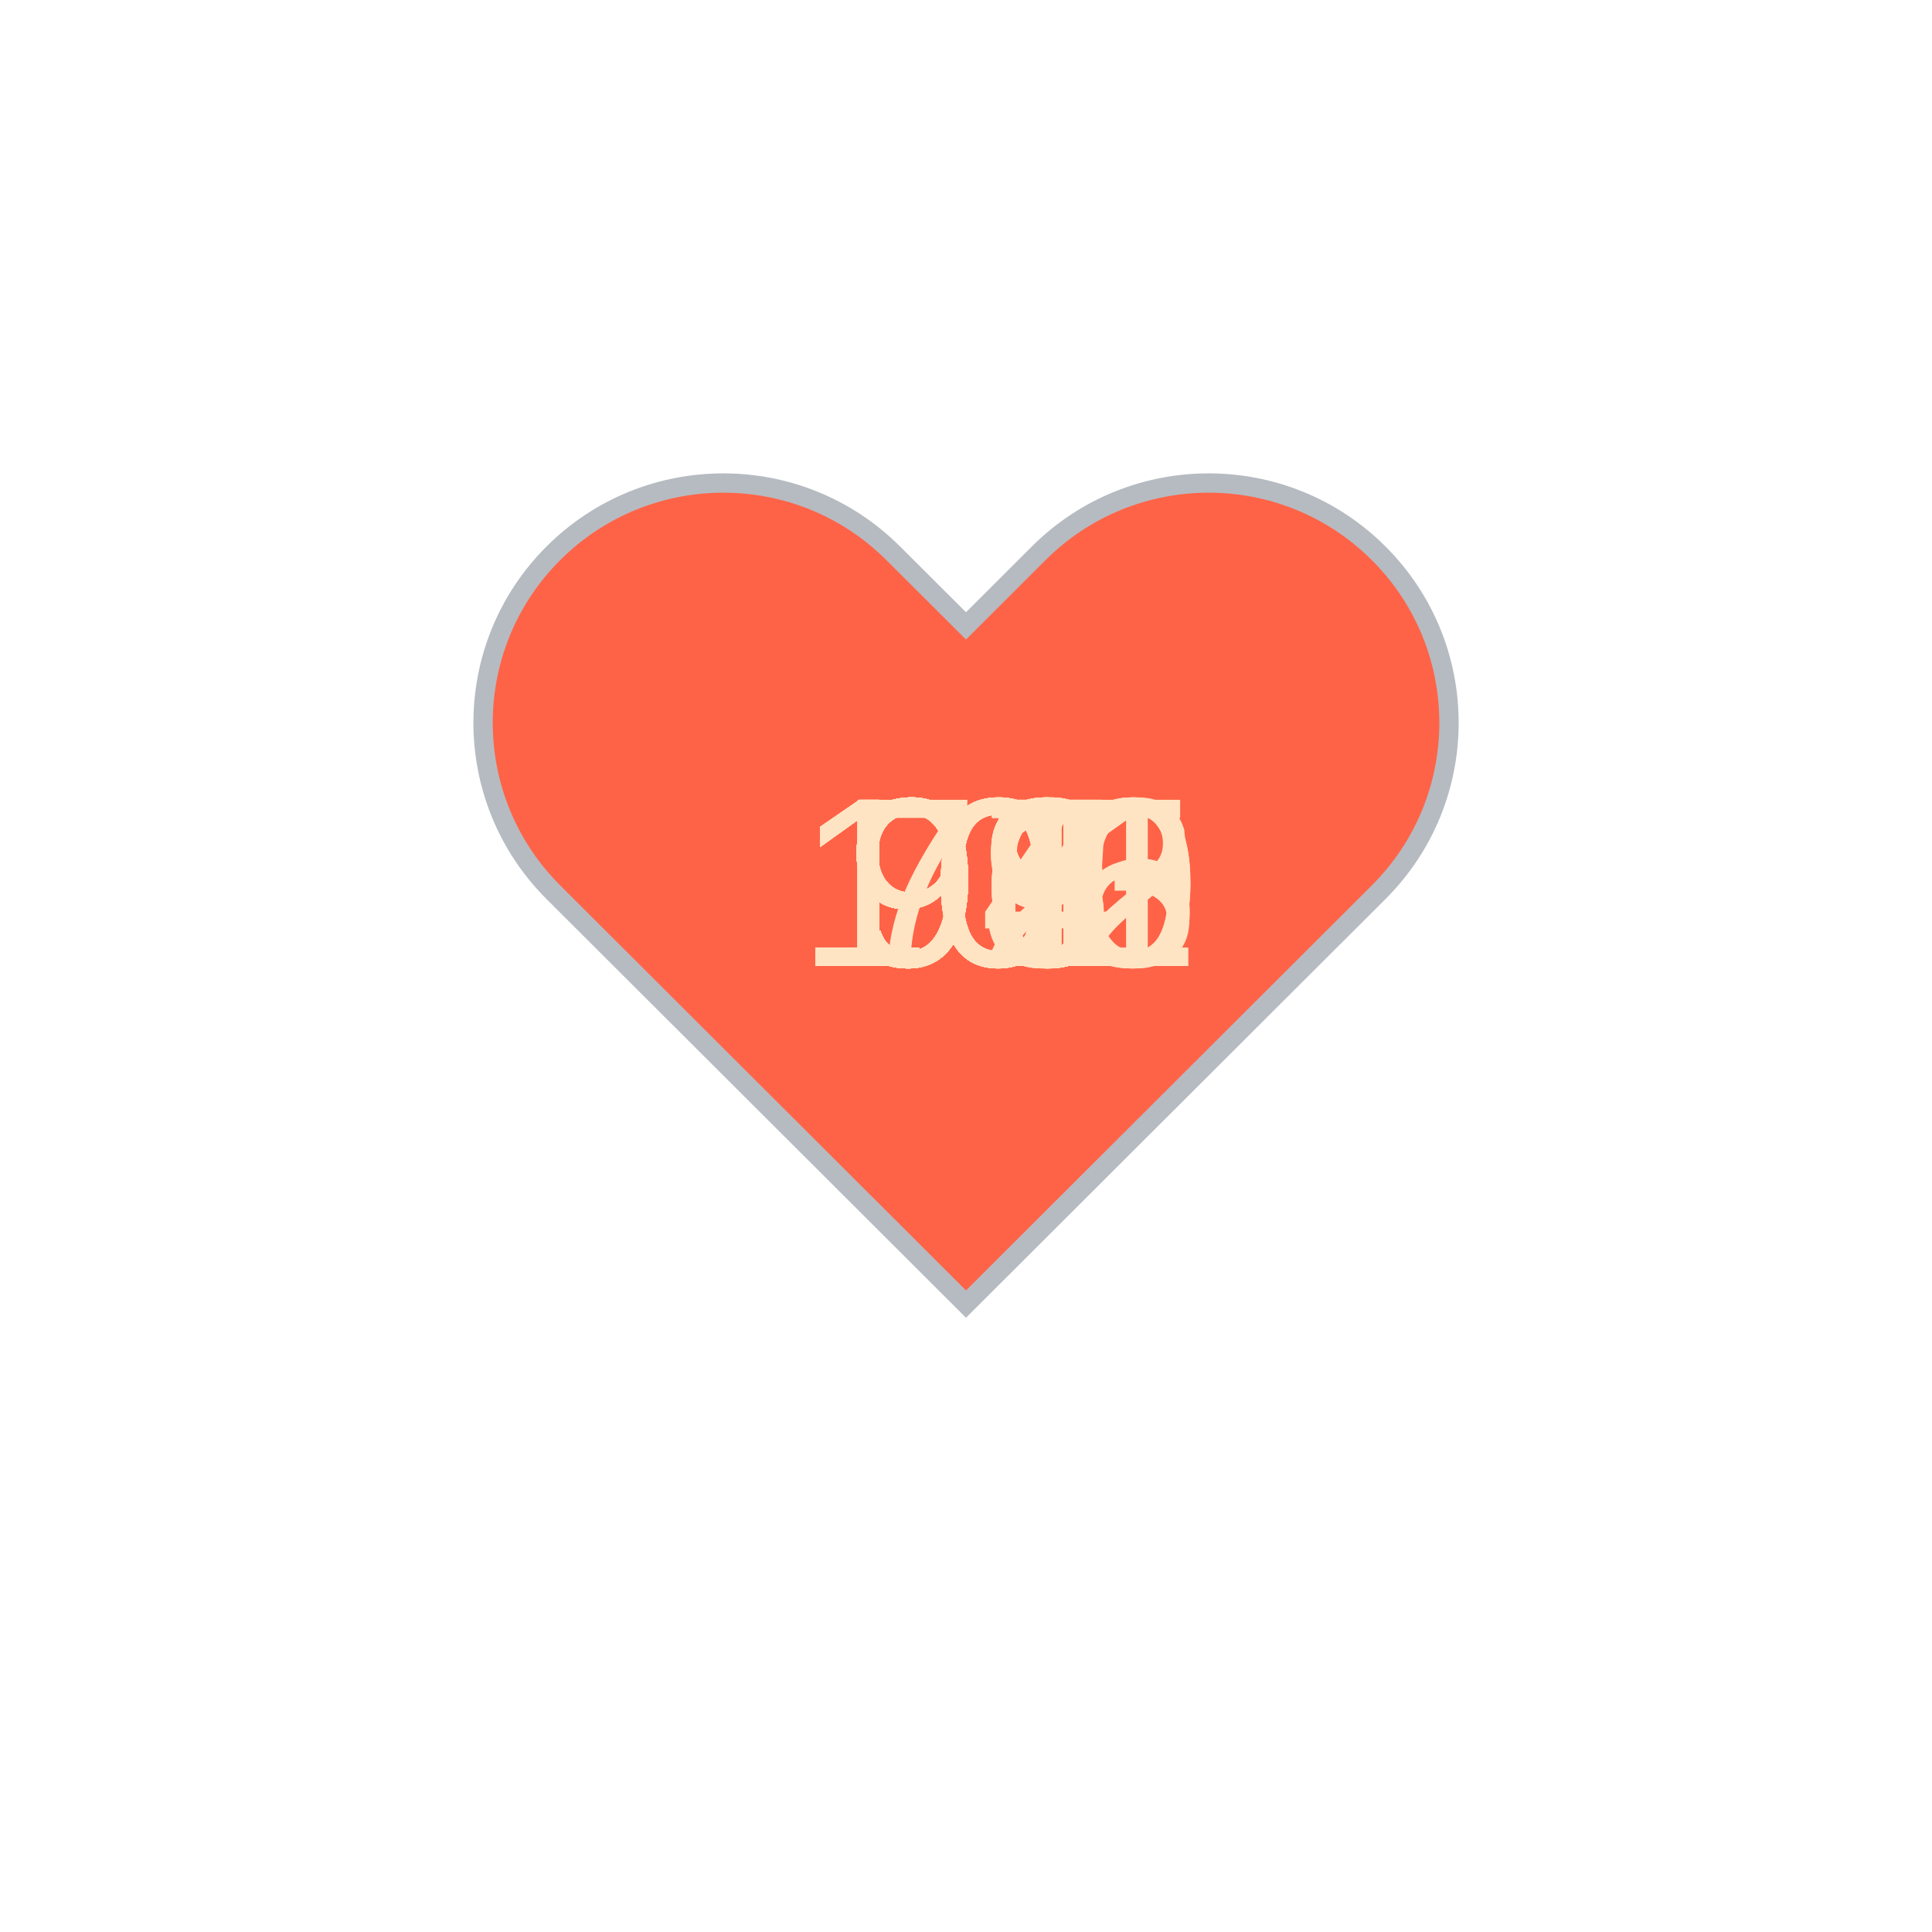
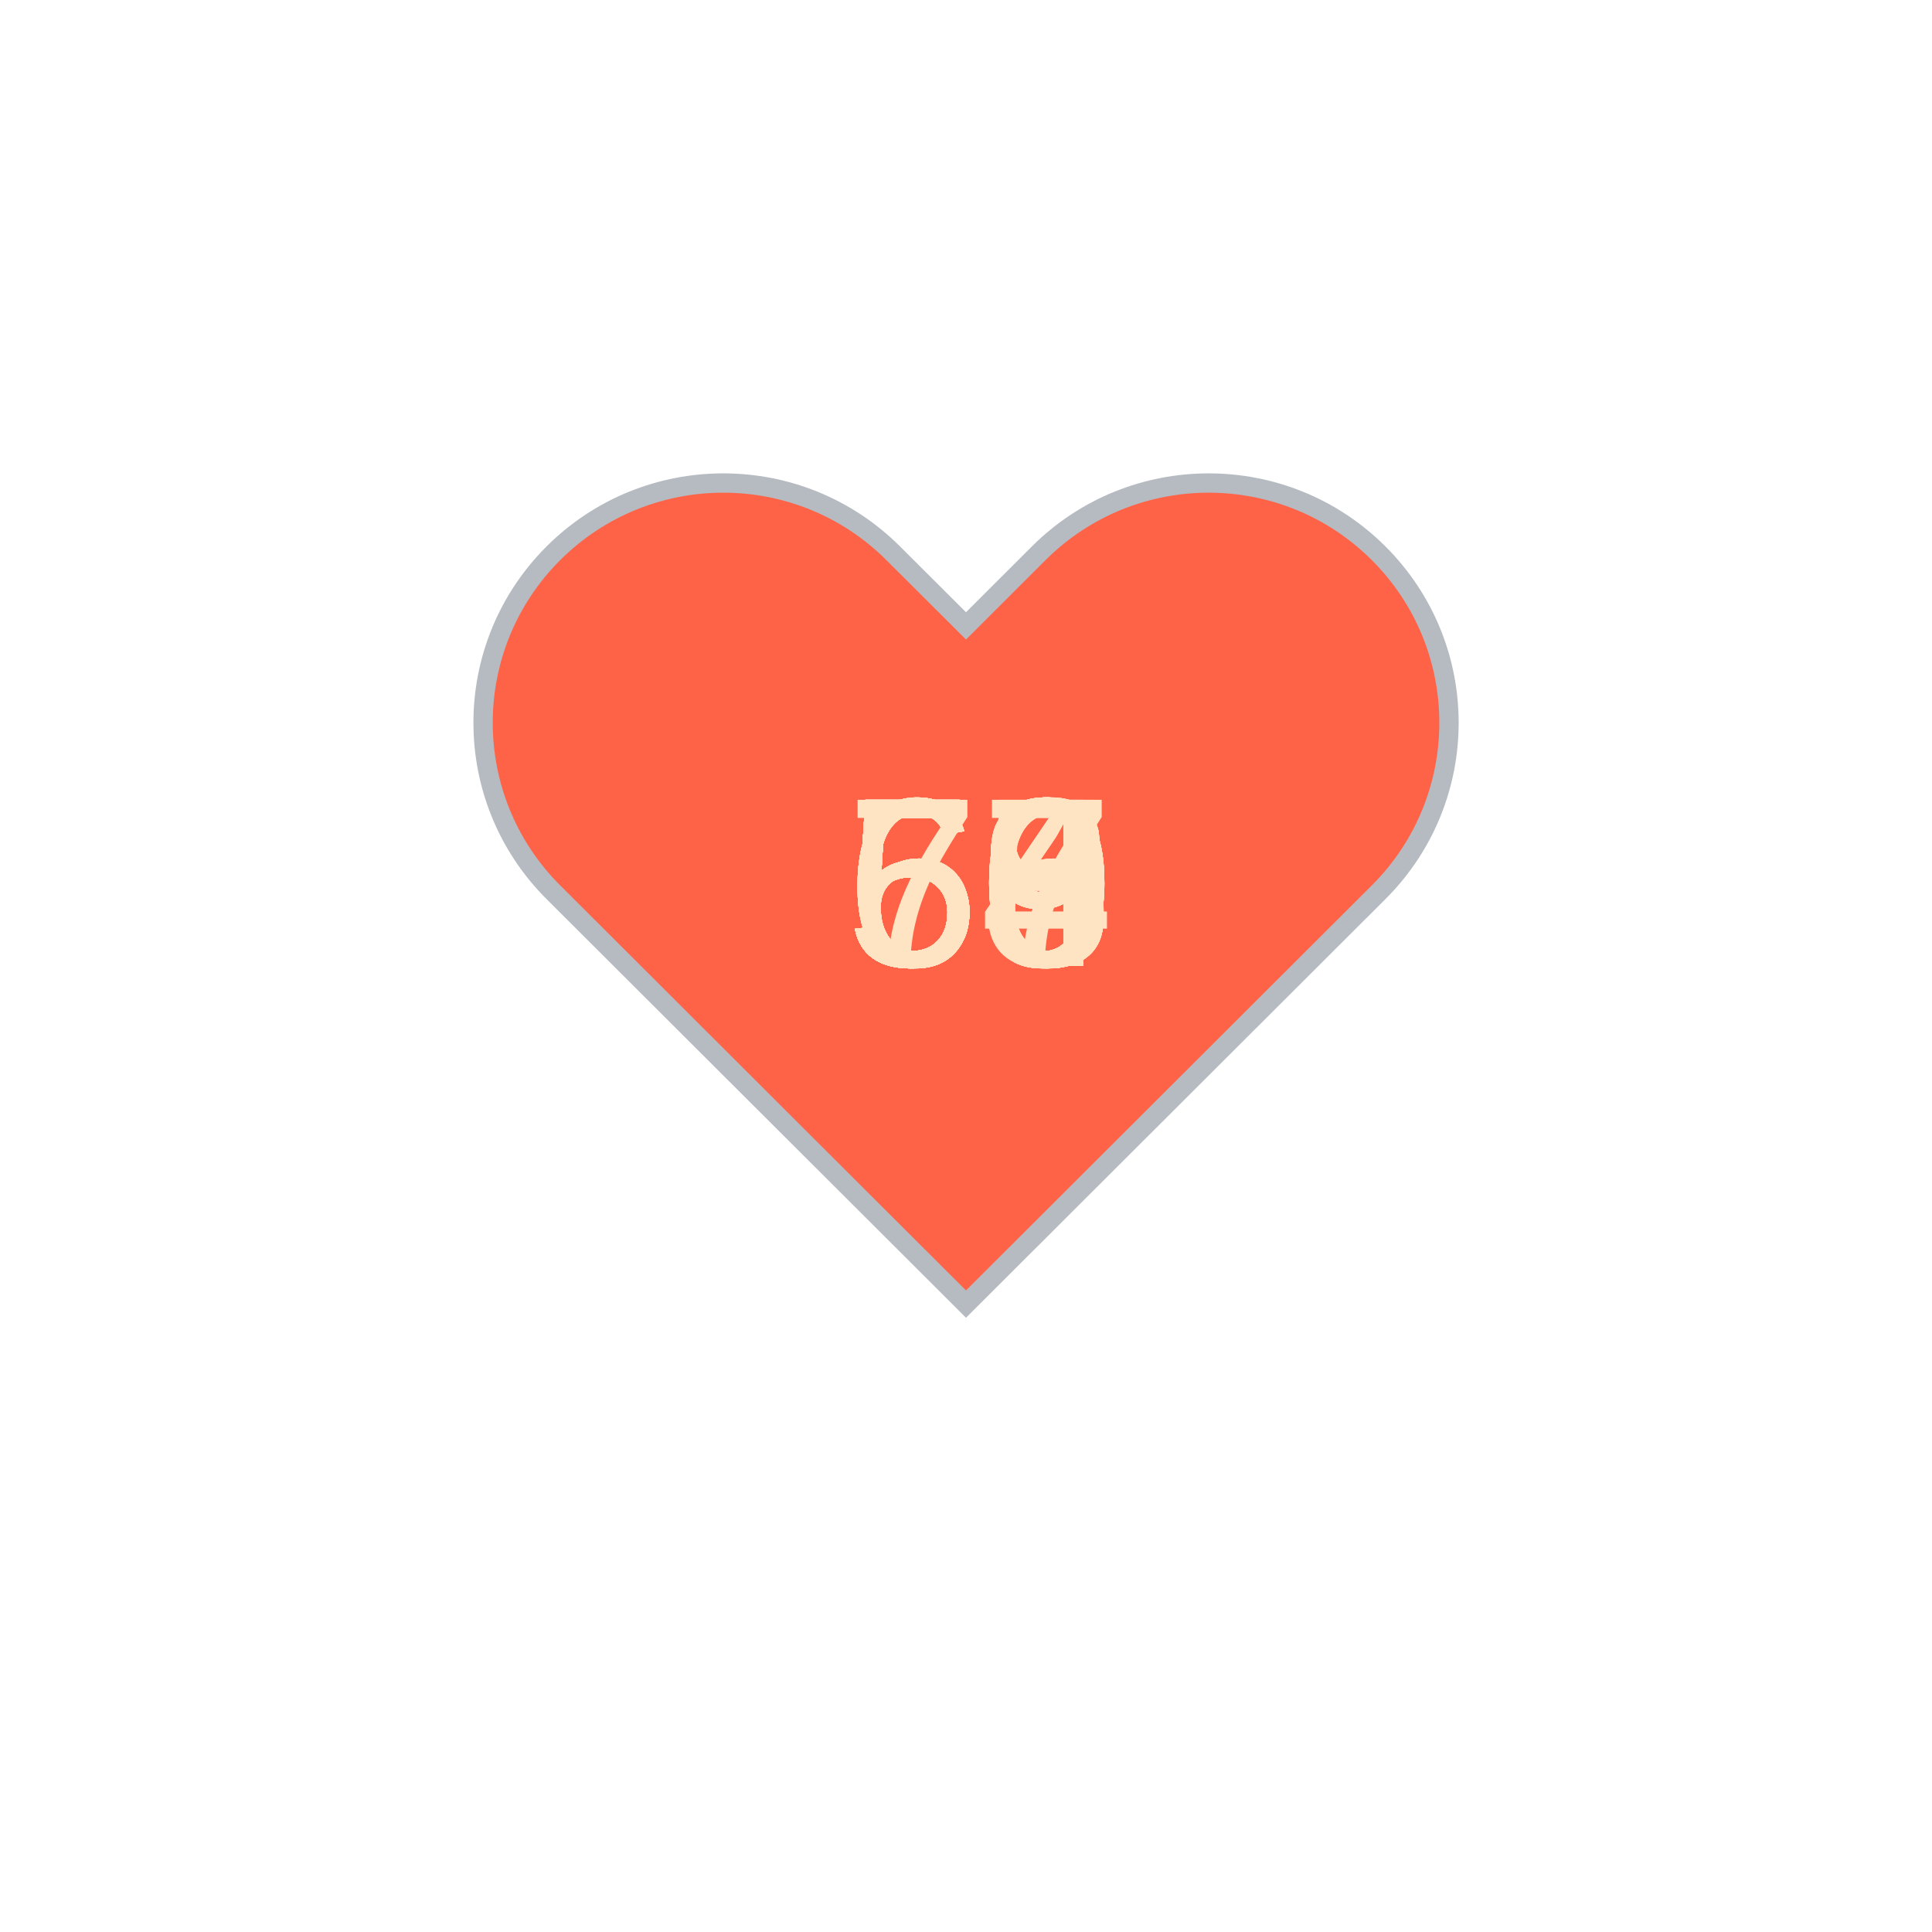
<svg xmlns="http://www.w3.org/2000/svg" baseProfile="full" height="150" version="1.1" viewBox="0,0,200,200" width="150">
  <defs />
  <g transform="translate(100 100)">
    <path d="M92.71,7.27L92.71,7.27c-9.71-9.69-25.46-9.69-35.18,0L50,14.79l-7.54-7.52C32.75-2.42,17-2.42,7.29,7.27v0 c-9.71,9.69-9.71,25.41,0,35.1L50,85l42.71-42.63C102.43,32.68,102.43,16.96,92.71,7.27z" fill="tomato" stroke="#B6BBC1" stroke-width="2" transform="translate(-50 -50)" />
    <animateTransform additive="sum" attributeName="transform" dur="1.2s" repeatCount="indefinite" type="scale" values="1; 1.5; 1.25; 1.5; 1.5; 1;" />
-     <text fill="bisque" style="font-size:25px; font-family:Arial" transform="translate(-17.5 0)">101<animate attributeName="visibility" dur="36.0s" keyTimes="0;0.03;0.07;0.1;0.13;0.17;0.2;0.23;0.27;0.3;0.33;0.37;0.4;0.43;0.47;0.5;0.53;0.57;0.6;0.63;0.67;0.7;0.73;0.77;0.8;0.83;0.87;0.9;0.93;0.97;1.0" repeatCount="indefinite" values="visible;hidden;hidden;hidden;hidden;hidden;hidden;hidden;hidden;hidden;hidden;hidden;hidden;hidden;hidden;hidden;hidden;hidden;hidden;hidden;hidden;hidden;hidden;hidden;hidden;hidden;hidden;hidden;hidden;hidden;hidden" />
+     <text fill="bisque" style="font-size:25px; font-family:Arial" transform="translate(-12.5 0)">58<animate attributeName="visibility" dur="36.0s" keyTimes="0;0.03;0.07;0.1;0.13;0.17;0.2;0.23;0.27;0.3;0.33;0.37;0.4;0.43;0.47;0.5;0.53;0.57;0.6;0.63;0.67;0.7;0.73;0.77;0.8;0.83;0.87;0.9;0.93;0.97;1.0" repeatCount="indefinite" values="visible;hidden;hidden;hidden;hidden;hidden;hidden;hidden;hidden;hidden;hidden;hidden;hidden;hidden;hidden;hidden;hidden;hidden;hidden;hidden;hidden;hidden;hidden;hidden;hidden;hidden;hidden;hidden;hidden;hidden;hidden" />
    </text>
-     <text fill="bisque" style="font-size:25px; font-family:Arial" transform="translate(-12.5 0)">98<animate attributeName="visibility" dur="36.0s" keyTimes="0;0.03;0.07;0.1;0.13;0.17;0.2;0.23;0.27;0.3;0.33;0.37;0.4;0.43;0.47;0.5;0.53;0.57;0.6;0.63;0.67;0.7;0.73;0.77;0.8;0.83;0.87;0.9;0.93;0.97;1.0" repeatCount="indefinite" values="hidden;visible;hidden;hidden;hidden;hidden;hidden;hidden;hidden;hidden;hidden;hidden;hidden;hidden;hidden;hidden;hidden;hidden;hidden;hidden;hidden;hidden;hidden;hidden;hidden;hidden;hidden;hidden;hidden;hidden;hidden" />
+     <text fill="bisque" style="font-size:25px; font-family:Arial" transform="translate(-12.5 0)">59<animate attributeName="visibility" dur="36.0s" keyTimes="0;0.03;0.07;0.1;0.13;0.17;0.2;0.23;0.27;0.3;0.33;0.37;0.4;0.43;0.47;0.5;0.53;0.57;0.6;0.63;0.67;0.7;0.73;0.77;0.8;0.83;0.87;0.9;0.93;0.97;1.0" repeatCount="indefinite" values="hidden;visible;hidden;hidden;hidden;hidden;hidden;hidden;hidden;hidden;hidden;hidden;hidden;hidden;hidden;hidden;hidden;hidden;hidden;hidden;hidden;hidden;hidden;hidden;hidden;hidden;hidden;hidden;hidden;hidden;hidden" />
    </text>
-     <text fill="bisque" style="font-size:25px; font-family:Arial" transform="translate(-12.5 0)">99<animate attributeName="visibility" dur="36.0s" keyTimes="0;0.03;0.07;0.1;0.13;0.17;0.2;0.23;0.27;0.3;0.33;0.37;0.4;0.43;0.47;0.5;0.53;0.57;0.6;0.63;0.67;0.7;0.73;0.77;0.8;0.83;0.87;0.9;0.93;0.97;1.0" repeatCount="indefinite" values="hidden;hidden;visible;hidden;hidden;hidden;hidden;hidden;hidden;hidden;hidden;hidden;hidden;hidden;hidden;hidden;hidden;hidden;hidden;hidden;hidden;hidden;hidden;hidden;hidden;hidden;hidden;hidden;hidden;hidden;hidden" />
+     <text fill="bisque" style="font-size:25px; font-family:Arial" transform="translate(-12.5 0)">58<animate attributeName="visibility" dur="36.0s" keyTimes="0;0.03;0.07;0.1;0.13;0.17;0.2;0.23;0.27;0.3;0.33;0.37;0.4;0.43;0.47;0.5;0.53;0.57;0.6;0.63;0.67;0.7;0.73;0.77;0.8;0.83;0.87;0.9;0.93;0.97;1.0" repeatCount="indefinite" values="hidden;hidden;visible;hidden;hidden;hidden;hidden;hidden;hidden;hidden;hidden;hidden;hidden;hidden;hidden;hidden;hidden;hidden;hidden;hidden;hidden;hidden;hidden;hidden;hidden;hidden;hidden;hidden;hidden;hidden;hidden" />
    </text>
-     <text fill="bisque" style="font-size:25px; font-family:Arial" transform="translate(-12.5 0)">93<animate attributeName="visibility" dur="36.0s" keyTimes="0;0.03;0.07;0.1;0.13;0.17;0.2;0.23;0.27;0.3;0.33;0.37;0.4;0.43;0.47;0.5;0.53;0.57;0.6;0.63;0.67;0.7;0.73;0.77;0.8;0.83;0.87;0.9;0.93;0.97;1.0" repeatCount="indefinite" values="hidden;hidden;hidden;visible;hidden;hidden;hidden;hidden;hidden;hidden;hidden;hidden;hidden;hidden;hidden;hidden;hidden;hidden;hidden;hidden;hidden;hidden;hidden;hidden;hidden;hidden;hidden;hidden;hidden;hidden;hidden" />
+     <text fill="bisque" style="font-size:25px; font-family:Arial" transform="translate(-12.5 0)">59<animate attributeName="visibility" dur="36.0s" keyTimes="0;0.03;0.07;0.1;0.13;0.17;0.2;0.23;0.27;0.3;0.33;0.37;0.4;0.43;0.47;0.5;0.53;0.57;0.6;0.63;0.67;0.7;0.73;0.77;0.8;0.83;0.87;0.9;0.93;0.97;1.0" repeatCount="indefinite" values="hidden;hidden;hidden;visible;hidden;hidden;hidden;hidden;hidden;hidden;hidden;hidden;hidden;hidden;hidden;hidden;hidden;hidden;hidden;hidden;hidden;hidden;hidden;hidden;hidden;hidden;hidden;hidden;hidden;hidden;hidden" />
    </text>
-     <text fill="bisque" style="font-size:25px; font-family:Arial" transform="translate(-12.5 0)">93<animate attributeName="visibility" dur="36.0s" keyTimes="0;0.03;0.07;0.1;0.13;0.17;0.2;0.23;0.27;0.3;0.33;0.37;0.4;0.43;0.47;0.5;0.53;0.57;0.6;0.63;0.67;0.7;0.73;0.77;0.8;0.83;0.87;0.9;0.93;0.97;1.0" repeatCount="indefinite" values="hidden;hidden;hidden;hidden;visible;hidden;hidden;hidden;hidden;hidden;hidden;hidden;hidden;hidden;hidden;hidden;hidden;hidden;hidden;hidden;hidden;hidden;hidden;hidden;hidden;hidden;hidden;hidden;hidden;hidden;hidden" />
+     <text fill="bisque" style="font-size:25px; font-family:Arial" transform="translate(-12.5 0)">56<animate attributeName="visibility" dur="36.0s" keyTimes="0;0.03;0.07;0.1;0.13;0.17;0.2;0.23;0.27;0.3;0.33;0.37;0.4;0.43;0.47;0.5;0.53;0.57;0.6;0.63;0.67;0.7;0.73;0.77;0.8;0.83;0.87;0.9;0.93;0.97;1.0" repeatCount="indefinite" values="hidden;hidden;hidden;hidden;visible;hidden;hidden;hidden;hidden;hidden;hidden;hidden;hidden;hidden;hidden;hidden;hidden;hidden;hidden;hidden;hidden;hidden;hidden;hidden;hidden;hidden;hidden;hidden;hidden;hidden;hidden" />
    </text>
-     <text fill="bisque" style="font-size:25px; font-family:Arial" transform="translate(-12.5 0)">93<animate attributeName="visibility" dur="36.0s" keyTimes="0;0.03;0.07;0.1;0.13;0.17;0.2;0.23;0.27;0.3;0.33;0.37;0.4;0.43;0.47;0.5;0.53;0.57;0.6;0.63;0.67;0.7;0.73;0.77;0.8;0.83;0.87;0.9;0.93;0.97;1.0" repeatCount="indefinite" values="hidden;hidden;hidden;hidden;hidden;visible;hidden;hidden;hidden;hidden;hidden;hidden;hidden;hidden;hidden;hidden;hidden;hidden;hidden;hidden;hidden;hidden;hidden;hidden;hidden;hidden;hidden;hidden;hidden;hidden;hidden" />
+     <text fill="bisque" style="font-size:25px; font-family:Arial" transform="translate(-12.5 0)">58<animate attributeName="visibility" dur="36.0s" keyTimes="0;0.03;0.07;0.1;0.13;0.17;0.2;0.23;0.27;0.3;0.33;0.37;0.4;0.43;0.47;0.5;0.53;0.57;0.6;0.63;0.67;0.7;0.73;0.77;0.8;0.83;0.87;0.9;0.93;0.97;1.0" repeatCount="indefinite" values="hidden;hidden;hidden;hidden;hidden;visible;hidden;hidden;hidden;hidden;hidden;hidden;hidden;hidden;hidden;hidden;hidden;hidden;hidden;hidden;hidden;hidden;hidden;hidden;hidden;hidden;hidden;hidden;hidden;hidden;hidden" />
    </text>
-     <text fill="bisque" style="font-size:25px; font-family:Arial" transform="translate(-12.5 0)">92<animate attributeName="visibility" dur="36.0s" keyTimes="0;0.03;0.07;0.1;0.13;0.17;0.2;0.23;0.27;0.3;0.33;0.37;0.4;0.43;0.47;0.5;0.53;0.57;0.6;0.63;0.67;0.7;0.73;0.77;0.8;0.83;0.87;0.9;0.93;0.97;1.0" repeatCount="indefinite" values="hidden;hidden;hidden;hidden;hidden;hidden;visible;hidden;hidden;hidden;hidden;hidden;hidden;hidden;hidden;hidden;hidden;hidden;hidden;hidden;hidden;hidden;hidden;hidden;hidden;hidden;hidden;hidden;hidden;hidden;hidden" />
+     <text fill="bisque" style="font-size:25px; font-family:Arial" transform="translate(-12.5 0)">59<animate attributeName="visibility" dur="36.0s" keyTimes="0;0.03;0.07;0.1;0.13;0.17;0.2;0.23;0.27;0.3;0.33;0.37;0.4;0.43;0.47;0.5;0.53;0.57;0.6;0.63;0.67;0.7;0.73;0.77;0.8;0.83;0.87;0.9;0.93;0.97;1.0" repeatCount="indefinite" values="hidden;hidden;hidden;hidden;hidden;hidden;visible;hidden;hidden;hidden;hidden;hidden;hidden;hidden;hidden;hidden;hidden;hidden;hidden;hidden;hidden;hidden;hidden;hidden;hidden;hidden;hidden;hidden;hidden;hidden;hidden" />
    </text>
-     <text fill="bisque" style="font-size:25px; font-family:Arial" transform="translate(-12.5 0)">98<animate attributeName="visibility" dur="36.0s" keyTimes="0;0.03;0.07;0.1;0.13;0.17;0.2;0.23;0.27;0.3;0.33;0.37;0.4;0.43;0.47;0.5;0.53;0.57;0.6;0.63;0.67;0.7;0.73;0.77;0.8;0.83;0.87;0.9;0.93;0.97;1.0" repeatCount="indefinite" values="hidden;hidden;hidden;hidden;hidden;hidden;hidden;visible;hidden;hidden;hidden;hidden;hidden;hidden;hidden;hidden;hidden;hidden;hidden;hidden;hidden;hidden;hidden;hidden;hidden;hidden;hidden;hidden;hidden;hidden;hidden" />
+     <text fill="bisque" style="font-size:25px; font-family:Arial" transform="translate(-12.5 0)">59<animate attributeName="visibility" dur="36.0s" keyTimes="0;0.03;0.07;0.1;0.13;0.17;0.2;0.23;0.27;0.3;0.33;0.37;0.4;0.43;0.47;0.5;0.53;0.57;0.6;0.63;0.67;0.7;0.73;0.77;0.8;0.83;0.87;0.9;0.93;0.97;1.0" repeatCount="indefinite" values="hidden;hidden;hidden;hidden;hidden;hidden;hidden;visible;hidden;hidden;hidden;hidden;hidden;hidden;hidden;hidden;hidden;hidden;hidden;hidden;hidden;hidden;hidden;hidden;hidden;hidden;hidden;hidden;hidden;hidden;hidden" />
    </text>
-     <text fill="bisque" style="font-size:25px; font-family:Arial" transform="translate(-12.5 0)">98<animate attributeName="visibility" dur="36.0s" keyTimes="0;0.03;0.07;0.1;0.13;0.17;0.2;0.23;0.27;0.3;0.33;0.37;0.4;0.43;0.47;0.5;0.53;0.57;0.6;0.63;0.67;0.7;0.73;0.77;0.8;0.83;0.87;0.9;0.93;0.97;1.0" repeatCount="indefinite" values="hidden;hidden;hidden;hidden;hidden;hidden;hidden;hidden;visible;hidden;hidden;hidden;hidden;hidden;hidden;hidden;hidden;hidden;hidden;hidden;hidden;hidden;hidden;hidden;hidden;hidden;hidden;hidden;hidden;hidden;hidden" />
+     <text fill="bisque" style="font-size:25px; font-family:Arial" transform="translate(-12.5 0)">58<animate attributeName="visibility" dur="36.0s" keyTimes="0;0.03;0.07;0.1;0.13;0.17;0.2;0.23;0.27;0.3;0.33;0.37;0.4;0.43;0.47;0.5;0.53;0.57;0.6;0.63;0.67;0.7;0.73;0.77;0.8;0.83;0.87;0.9;0.93;0.97;1.0" repeatCount="indefinite" values="hidden;hidden;hidden;hidden;hidden;hidden;hidden;hidden;visible;hidden;hidden;hidden;hidden;hidden;hidden;hidden;hidden;hidden;hidden;hidden;hidden;hidden;hidden;hidden;hidden;hidden;hidden;hidden;hidden;hidden;hidden" />
    </text>
-     <text fill="bisque" style="font-size:25px; font-family:Arial" transform="translate(-17.5 0)">101<animate attributeName="visibility" dur="36.0s" keyTimes="0;0.03;0.07;0.1;0.13;0.17;0.2;0.23;0.27;0.3;0.33;0.37;0.4;0.43;0.47;0.5;0.53;0.57;0.6;0.63;0.67;0.7;0.73;0.77;0.8;0.83;0.87;0.9;0.93;0.97;1.0" repeatCount="indefinite" values="hidden;hidden;hidden;hidden;hidden;hidden;hidden;hidden;hidden;visible;hidden;hidden;hidden;hidden;hidden;hidden;hidden;hidden;hidden;hidden;hidden;hidden;hidden;hidden;hidden;hidden;hidden;hidden;hidden;hidden;hidden" />
+     <text fill="bisque" style="font-size:25px; font-family:Arial" transform="translate(-12.5 0)">54<animate attributeName="visibility" dur="36.0s" keyTimes="0;0.03;0.07;0.1;0.13;0.17;0.2;0.23;0.27;0.3;0.33;0.37;0.4;0.43;0.47;0.5;0.53;0.57;0.6;0.63;0.67;0.7;0.73;0.77;0.8;0.83;0.87;0.9;0.93;0.97;1.0" repeatCount="indefinite" values="hidden;hidden;hidden;hidden;hidden;hidden;hidden;hidden;hidden;visible;hidden;hidden;hidden;hidden;hidden;hidden;hidden;hidden;hidden;hidden;hidden;hidden;hidden;hidden;hidden;hidden;hidden;hidden;hidden;hidden;hidden" />
    </text>
-     <text fill="bisque" style="font-size:25px; font-family:Arial" transform="translate(-12.5 0)">98<animate attributeName="visibility" dur="36.0s" keyTimes="0;0.03;0.07;0.1;0.13;0.17;0.2;0.23;0.27;0.3;0.33;0.37;0.4;0.43;0.47;0.5;0.53;0.57;0.6;0.63;0.67;0.7;0.73;0.77;0.8;0.83;0.87;0.9;0.93;0.97;1.0" repeatCount="indefinite" values="hidden;hidden;hidden;hidden;hidden;hidden;hidden;hidden;hidden;hidden;visible;hidden;hidden;hidden;hidden;hidden;hidden;hidden;hidden;hidden;hidden;hidden;hidden;hidden;hidden;hidden;hidden;hidden;hidden;hidden;hidden" />
+     <text fill="bisque" style="font-size:25px; font-family:Arial" transform="translate(-12.5 0)">55<animate attributeName="visibility" dur="36.0s" keyTimes="0;0.03;0.07;0.1;0.13;0.17;0.2;0.23;0.27;0.3;0.33;0.37;0.4;0.43;0.47;0.5;0.53;0.57;0.6;0.63;0.67;0.7;0.73;0.77;0.8;0.83;0.87;0.9;0.93;0.97;1.0" repeatCount="indefinite" values="hidden;hidden;hidden;hidden;hidden;hidden;hidden;hidden;hidden;hidden;visible;hidden;hidden;hidden;hidden;hidden;hidden;hidden;hidden;hidden;hidden;hidden;hidden;hidden;hidden;hidden;hidden;hidden;hidden;hidden;hidden" />
    </text>
-     <text fill="bisque" style="font-size:25px; font-family:Arial" transform="translate(-12.5 0)">96<animate attributeName="visibility" dur="36.0s" keyTimes="0;0.03;0.07;0.1;0.13;0.17;0.2;0.23;0.27;0.3;0.33;0.37;0.4;0.43;0.47;0.5;0.53;0.57;0.6;0.63;0.67;0.7;0.73;0.77;0.8;0.83;0.87;0.9;0.93;0.97;1.0" repeatCount="indefinite" values="hidden;hidden;hidden;hidden;hidden;hidden;hidden;hidden;hidden;hidden;hidden;visible;hidden;hidden;hidden;hidden;hidden;hidden;hidden;hidden;hidden;hidden;hidden;hidden;hidden;hidden;hidden;hidden;hidden;hidden;hidden" />
+     <text fill="bisque" style="font-size:25px; font-family:Arial" transform="translate(-12.5 0)">59<animate attributeName="visibility" dur="36.0s" keyTimes="0;0.03;0.07;0.1;0.13;0.17;0.2;0.23;0.27;0.3;0.33;0.37;0.4;0.43;0.47;0.5;0.53;0.57;0.6;0.63;0.67;0.7;0.73;0.77;0.8;0.83;0.87;0.9;0.93;0.97;1.0" repeatCount="indefinite" values="hidden;hidden;hidden;hidden;hidden;hidden;hidden;hidden;hidden;hidden;hidden;visible;hidden;hidden;hidden;hidden;hidden;hidden;hidden;hidden;hidden;hidden;hidden;hidden;hidden;hidden;hidden;hidden;hidden;hidden;hidden" />
    </text>
-     <text fill="bisque" style="font-size:25px; font-family:Arial" transform="translate(-12.5 0)">94<animate attributeName="visibility" dur="36.0s" keyTimes="0;0.03;0.07;0.1;0.13;0.17;0.2;0.23;0.27;0.3;0.33;0.37;0.4;0.43;0.47;0.5;0.53;0.57;0.6;0.63;0.67;0.7;0.73;0.77;0.8;0.83;0.87;0.9;0.93;0.97;1.0" repeatCount="indefinite" values="hidden;hidden;hidden;hidden;hidden;hidden;hidden;hidden;hidden;hidden;hidden;hidden;visible;hidden;hidden;hidden;hidden;hidden;hidden;hidden;hidden;hidden;hidden;hidden;hidden;hidden;hidden;hidden;hidden;hidden;hidden" />
+     <text fill="bisque" style="font-size:25px; font-family:Arial" transform="translate(-12.5 0)">53<animate attributeName="visibility" dur="36.0s" keyTimes="0;0.03;0.07;0.1;0.13;0.17;0.2;0.23;0.27;0.3;0.33;0.37;0.4;0.43;0.47;0.5;0.53;0.57;0.6;0.63;0.67;0.7;0.73;0.77;0.8;0.83;0.87;0.9;0.93;0.97;1.0" repeatCount="indefinite" values="hidden;hidden;hidden;hidden;hidden;hidden;hidden;hidden;hidden;hidden;hidden;hidden;visible;hidden;hidden;hidden;hidden;hidden;hidden;hidden;hidden;hidden;hidden;hidden;hidden;hidden;hidden;hidden;hidden;hidden;hidden" />
    </text>
-     <text fill="bisque" style="font-size:25px; font-family:Arial" transform="translate(-12.5 0)">95<animate attributeName="visibility" dur="36.0s" keyTimes="0;0.03;0.07;0.1;0.13;0.17;0.2;0.23;0.27;0.3;0.33;0.37;0.4;0.43;0.47;0.5;0.53;0.57;0.6;0.63;0.67;0.7;0.73;0.77;0.8;0.83;0.87;0.9;0.93;0.97;1.0" repeatCount="indefinite" values="hidden;hidden;hidden;hidden;hidden;hidden;hidden;hidden;hidden;hidden;hidden;hidden;hidden;visible;hidden;hidden;hidden;hidden;hidden;hidden;hidden;hidden;hidden;hidden;hidden;hidden;hidden;hidden;hidden;hidden;hidden" />
+     <text fill="bisque" style="font-size:25px; font-family:Arial" transform="translate(-12.5 0)">60<animate attributeName="visibility" dur="36.0s" keyTimes="0;0.03;0.07;0.1;0.13;0.17;0.2;0.23;0.27;0.3;0.33;0.37;0.4;0.43;0.47;0.5;0.53;0.57;0.6;0.63;0.67;0.7;0.73;0.77;0.8;0.83;0.87;0.9;0.93;0.97;1.0" repeatCount="indefinite" values="hidden;hidden;hidden;hidden;hidden;hidden;hidden;hidden;hidden;hidden;hidden;hidden;hidden;visible;hidden;hidden;hidden;hidden;hidden;hidden;hidden;hidden;hidden;hidden;hidden;hidden;hidden;hidden;hidden;hidden;hidden" />
    </text>
-     <text fill="bisque" style="font-size:25px; font-family:Arial" transform="translate(-12.5 0)">96<animate attributeName="visibility" dur="36.0s" keyTimes="0;0.03;0.07;0.1;0.13;0.17;0.2;0.23;0.27;0.3;0.33;0.37;0.4;0.43;0.47;0.5;0.53;0.57;0.6;0.63;0.67;0.7;0.73;0.77;0.8;0.83;0.87;0.9;0.93;0.97;1.0" repeatCount="indefinite" values="hidden;hidden;hidden;hidden;hidden;hidden;hidden;hidden;hidden;hidden;hidden;hidden;hidden;hidden;visible;hidden;hidden;hidden;hidden;hidden;hidden;hidden;hidden;hidden;hidden;hidden;hidden;hidden;hidden;hidden;hidden" />
+     <text fill="bisque" style="font-size:25px; font-family:Arial" transform="translate(-12.5 0)">59<animate attributeName="visibility" dur="36.0s" keyTimes="0;0.03;0.07;0.1;0.13;0.17;0.2;0.23;0.27;0.3;0.33;0.37;0.4;0.43;0.47;0.5;0.53;0.57;0.6;0.63;0.67;0.7;0.73;0.77;0.8;0.83;0.87;0.9;0.93;0.97;1.0" repeatCount="indefinite" values="hidden;hidden;hidden;hidden;hidden;hidden;hidden;hidden;hidden;hidden;hidden;hidden;hidden;hidden;visible;hidden;hidden;hidden;hidden;hidden;hidden;hidden;hidden;hidden;hidden;hidden;hidden;hidden;hidden;hidden;hidden" />
    </text>
-     <text fill="bisque" style="font-size:25px; font-family:Arial" transform="translate(-12.5 0)">96<animate attributeName="visibility" dur="36.0s" keyTimes="0;0.03;0.07;0.1;0.13;0.17;0.2;0.23;0.27;0.3;0.33;0.37;0.4;0.43;0.47;0.5;0.53;0.57;0.6;0.63;0.67;0.7;0.73;0.77;0.8;0.83;0.87;0.9;0.93;0.97;1.0" repeatCount="indefinite" values="hidden;hidden;hidden;hidden;hidden;hidden;hidden;hidden;hidden;hidden;hidden;hidden;hidden;hidden;hidden;visible;hidden;hidden;hidden;hidden;hidden;hidden;hidden;hidden;hidden;hidden;hidden;hidden;hidden;hidden;hidden" />
+     <text fill="bisque" style="font-size:25px; font-family:Arial" transform="translate(-12.5 0)">58<animate attributeName="visibility" dur="36.0s" keyTimes="0;0.03;0.07;0.1;0.13;0.17;0.2;0.23;0.27;0.3;0.33;0.37;0.4;0.43;0.47;0.5;0.53;0.57;0.6;0.63;0.67;0.7;0.73;0.77;0.8;0.83;0.87;0.9;0.93;0.97;1.0" repeatCount="indefinite" values="hidden;hidden;hidden;hidden;hidden;hidden;hidden;hidden;hidden;hidden;hidden;hidden;hidden;hidden;hidden;visible;hidden;hidden;hidden;hidden;hidden;hidden;hidden;hidden;hidden;hidden;hidden;hidden;hidden;hidden;hidden" />
    </text>
-     <text fill="bisque" style="font-size:25px; font-family:Arial" transform="translate(-12.5 0)">99<animate attributeName="visibility" dur="36.0s" keyTimes="0;0.03;0.07;0.1;0.13;0.17;0.2;0.23;0.27;0.3;0.33;0.37;0.4;0.43;0.47;0.5;0.53;0.57;0.6;0.63;0.67;0.7;0.73;0.77;0.8;0.83;0.87;0.9;0.93;0.97;1.0" repeatCount="indefinite" values="hidden;hidden;hidden;hidden;hidden;hidden;hidden;hidden;hidden;hidden;hidden;hidden;hidden;hidden;hidden;hidden;visible;hidden;hidden;hidden;hidden;hidden;hidden;hidden;hidden;hidden;hidden;hidden;hidden;hidden;hidden" />
+     <text fill="bisque" style="font-size:25px; font-family:Arial" transform="translate(-12.5 0)">54<animate attributeName="visibility" dur="36.0s" keyTimes="0;0.03;0.07;0.1;0.13;0.17;0.2;0.23;0.27;0.3;0.33;0.37;0.4;0.43;0.47;0.5;0.53;0.57;0.6;0.63;0.67;0.7;0.73;0.77;0.8;0.83;0.87;0.9;0.93;0.97;1.0" repeatCount="indefinite" values="hidden;hidden;hidden;hidden;hidden;hidden;hidden;hidden;hidden;hidden;hidden;hidden;hidden;hidden;hidden;hidden;visible;hidden;hidden;hidden;hidden;hidden;hidden;hidden;hidden;hidden;hidden;hidden;hidden;hidden;hidden" />
    </text>
-     <text fill="bisque" style="font-size:25px; font-family:Arial" transform="translate(-12.5 0)">97<animate attributeName="visibility" dur="36.0s" keyTimes="0;0.03;0.07;0.1;0.13;0.17;0.2;0.23;0.27;0.3;0.33;0.37;0.4;0.43;0.47;0.5;0.53;0.57;0.6;0.63;0.67;0.7;0.73;0.77;0.8;0.83;0.87;0.9;0.93;0.97;1.0" repeatCount="indefinite" values="hidden;hidden;hidden;hidden;hidden;hidden;hidden;hidden;hidden;hidden;hidden;hidden;hidden;hidden;hidden;hidden;hidden;visible;hidden;hidden;hidden;hidden;hidden;hidden;hidden;hidden;hidden;hidden;hidden;hidden;hidden" />
+     <text fill="bisque" style="font-size:25px; font-family:Arial" transform="translate(-12.5 0)">56<animate attributeName="visibility" dur="36.0s" keyTimes="0;0.03;0.07;0.1;0.13;0.17;0.2;0.23;0.27;0.3;0.33;0.37;0.4;0.43;0.47;0.5;0.53;0.57;0.6;0.63;0.67;0.7;0.73;0.77;0.8;0.83;0.87;0.9;0.93;0.97;1.0" repeatCount="indefinite" values="hidden;hidden;hidden;hidden;hidden;hidden;hidden;hidden;hidden;hidden;hidden;hidden;hidden;hidden;hidden;hidden;hidden;visible;hidden;hidden;hidden;hidden;hidden;hidden;hidden;hidden;hidden;hidden;hidden;hidden;hidden" />
    </text>
-     <text fill="bisque" style="font-size:25px; font-family:Arial" transform="translate(-12.5 0)">91<animate attributeName="visibility" dur="36.0s" keyTimes="0;0.03;0.07;0.1;0.13;0.17;0.2;0.23;0.27;0.3;0.33;0.37;0.4;0.43;0.47;0.5;0.53;0.57;0.6;0.63;0.67;0.7;0.73;0.77;0.8;0.83;0.87;0.9;0.93;0.97;1.0" repeatCount="indefinite" values="hidden;hidden;hidden;hidden;hidden;hidden;hidden;hidden;hidden;hidden;hidden;hidden;hidden;hidden;hidden;hidden;hidden;hidden;visible;hidden;hidden;hidden;hidden;hidden;hidden;hidden;hidden;hidden;hidden;hidden;hidden" />
+     <text fill="bisque" style="font-size:25px; font-family:Arial" transform="translate(-12.5 0)">63<animate attributeName="visibility" dur="36.0s" keyTimes="0;0.03;0.07;0.1;0.13;0.17;0.2;0.23;0.27;0.3;0.33;0.37;0.4;0.43;0.47;0.5;0.53;0.57;0.6;0.63;0.67;0.7;0.73;0.77;0.8;0.83;0.87;0.9;0.93;0.97;1.0" repeatCount="indefinite" values="hidden;hidden;hidden;hidden;hidden;hidden;hidden;hidden;hidden;hidden;hidden;hidden;hidden;hidden;hidden;hidden;hidden;hidden;visible;hidden;hidden;hidden;hidden;hidden;hidden;hidden;hidden;hidden;hidden;hidden;hidden" />
    </text>
-     <text fill="bisque" style="font-size:25px; font-family:Arial" transform="translate(-12.5 0)">97<animate attributeName="visibility" dur="36.0s" keyTimes="0;0.03;0.07;0.1;0.13;0.17;0.2;0.23;0.27;0.3;0.33;0.37;0.4;0.43;0.47;0.5;0.53;0.57;0.6;0.63;0.67;0.7;0.73;0.77;0.8;0.83;0.87;0.9;0.93;0.97;1.0" repeatCount="indefinite" values="hidden;hidden;hidden;hidden;hidden;hidden;hidden;hidden;hidden;hidden;hidden;hidden;hidden;hidden;hidden;hidden;hidden;hidden;hidden;visible;hidden;hidden;hidden;hidden;hidden;hidden;hidden;hidden;hidden;hidden;hidden" />
+     <text fill="bisque" style="font-size:25px; font-family:Arial" transform="translate(-12.5 0)">59<animate attributeName="visibility" dur="36.0s" keyTimes="0;0.03;0.07;0.1;0.13;0.17;0.2;0.23;0.27;0.3;0.33;0.37;0.4;0.43;0.47;0.5;0.53;0.57;0.6;0.63;0.67;0.7;0.73;0.77;0.8;0.83;0.87;0.9;0.93;0.97;1.0" repeatCount="indefinite" values="hidden;hidden;hidden;hidden;hidden;hidden;hidden;hidden;hidden;hidden;hidden;hidden;hidden;hidden;hidden;hidden;hidden;hidden;hidden;visible;hidden;hidden;hidden;hidden;hidden;hidden;hidden;hidden;hidden;hidden;hidden" />
    </text>
-     <text fill="bisque" style="font-size:25px; font-family:Arial" transform="translate(-12.5 0)">97<animate attributeName="visibility" dur="36.0s" keyTimes="0;0.03;0.07;0.1;0.13;0.17;0.2;0.23;0.27;0.3;0.33;0.37;0.4;0.43;0.47;0.5;0.53;0.57;0.6;0.63;0.67;0.7;0.73;0.77;0.8;0.83;0.87;0.9;0.93;0.97;1.0" repeatCount="indefinite" values="hidden;hidden;hidden;hidden;hidden;hidden;hidden;hidden;hidden;hidden;hidden;hidden;hidden;hidden;hidden;hidden;hidden;hidden;hidden;hidden;visible;hidden;hidden;hidden;hidden;hidden;hidden;hidden;hidden;hidden;hidden" />
+     <text fill="bisque" style="font-size:25px; font-family:Arial" transform="translate(-12.5 0)">59<animate attributeName="visibility" dur="36.0s" keyTimes="0;0.03;0.07;0.1;0.13;0.17;0.2;0.23;0.27;0.3;0.33;0.37;0.4;0.43;0.47;0.5;0.53;0.57;0.6;0.63;0.67;0.7;0.73;0.77;0.8;0.83;0.87;0.9;0.93;0.97;1.0" repeatCount="indefinite" values="hidden;hidden;hidden;hidden;hidden;hidden;hidden;hidden;hidden;hidden;hidden;hidden;hidden;hidden;hidden;hidden;hidden;hidden;hidden;hidden;visible;hidden;hidden;hidden;hidden;hidden;hidden;hidden;hidden;hidden;hidden" />
    </text>
-     <text fill="bisque" style="font-size:25px; font-family:Arial" transform="translate(-17.5 0)">100<animate attributeName="visibility" dur="36.0s" keyTimes="0;0.03;0.07;0.1;0.13;0.17;0.2;0.23;0.27;0.3;0.33;0.37;0.4;0.43;0.47;0.5;0.53;0.57;0.6;0.63;0.67;0.7;0.73;0.77;0.8;0.83;0.87;0.9;0.93;0.97;1.0" repeatCount="indefinite" values="hidden;hidden;hidden;hidden;hidden;hidden;hidden;hidden;hidden;hidden;hidden;hidden;hidden;hidden;hidden;hidden;hidden;hidden;hidden;hidden;hidden;visible;hidden;hidden;hidden;hidden;hidden;hidden;hidden;hidden;hidden" />
+     <text fill="bisque" style="font-size:25px; font-family:Arial" transform="translate(-12.5 0)">60<animate attributeName="visibility" dur="36.0s" keyTimes="0;0.03;0.07;0.1;0.13;0.17;0.2;0.23;0.27;0.3;0.33;0.37;0.4;0.43;0.47;0.5;0.53;0.57;0.6;0.63;0.67;0.7;0.73;0.77;0.8;0.83;0.87;0.9;0.93;0.97;1.0" repeatCount="indefinite" values="hidden;hidden;hidden;hidden;hidden;hidden;hidden;hidden;hidden;hidden;hidden;hidden;hidden;hidden;hidden;hidden;hidden;hidden;hidden;hidden;hidden;visible;hidden;hidden;hidden;hidden;hidden;hidden;hidden;hidden;hidden" />
    </text>
-     <text fill="bisque" style="font-size:25px; font-family:Arial" transform="translate(-12.5 0)">98<animate attributeName="visibility" dur="36.0s" keyTimes="0;0.03;0.07;0.1;0.13;0.17;0.2;0.23;0.27;0.3;0.33;0.37;0.4;0.43;0.47;0.5;0.53;0.57;0.6;0.63;0.67;0.7;0.73;0.77;0.8;0.83;0.87;0.9;0.93;0.97;1.0" repeatCount="indefinite" values="hidden;hidden;hidden;hidden;hidden;hidden;hidden;hidden;hidden;hidden;hidden;hidden;hidden;hidden;hidden;hidden;hidden;hidden;hidden;hidden;hidden;hidden;visible;hidden;hidden;hidden;hidden;hidden;hidden;hidden;hidden" />
+     <text fill="bisque" style="font-size:25px; font-family:Arial" transform="translate(-12.5 0)">66<animate attributeName="visibility" dur="36.0s" keyTimes="0;0.03;0.07;0.1;0.13;0.17;0.2;0.23;0.27;0.3;0.33;0.37;0.4;0.43;0.47;0.5;0.53;0.57;0.6;0.63;0.67;0.7;0.73;0.77;0.8;0.83;0.87;0.9;0.93;0.97;1.0" repeatCount="indefinite" values="hidden;hidden;hidden;hidden;hidden;hidden;hidden;hidden;hidden;hidden;hidden;hidden;hidden;hidden;hidden;hidden;hidden;hidden;hidden;hidden;hidden;hidden;visible;hidden;hidden;hidden;hidden;hidden;hidden;hidden;hidden" />
    </text>
-     <text fill="bisque" style="font-size:25px; font-family:Arial" transform="translate(-17.5 0)">102<animate attributeName="visibility" dur="36.0s" keyTimes="0;0.03;0.07;0.1;0.13;0.17;0.2;0.23;0.27;0.3;0.33;0.37;0.4;0.43;0.47;0.5;0.53;0.57;0.6;0.63;0.67;0.7;0.73;0.77;0.8;0.83;0.87;0.9;0.93;0.97;1.0" repeatCount="indefinite" values="hidden;hidden;hidden;hidden;hidden;hidden;hidden;hidden;hidden;hidden;hidden;hidden;hidden;hidden;hidden;hidden;hidden;hidden;hidden;hidden;hidden;hidden;hidden;visible;hidden;hidden;hidden;hidden;hidden;hidden;hidden" />
+     <text fill="bisque" style="font-size:25px; font-family:Arial" transform="translate(-12.5 0)">60<animate attributeName="visibility" dur="36.0s" keyTimes="0;0.03;0.07;0.1;0.13;0.17;0.2;0.23;0.27;0.3;0.33;0.37;0.4;0.43;0.47;0.5;0.53;0.57;0.6;0.63;0.67;0.7;0.73;0.77;0.8;0.83;0.87;0.9;0.93;0.97;1.0" repeatCount="indefinite" values="hidden;hidden;hidden;hidden;hidden;hidden;hidden;hidden;hidden;hidden;hidden;hidden;hidden;hidden;hidden;hidden;hidden;hidden;hidden;hidden;hidden;hidden;hidden;visible;hidden;hidden;hidden;hidden;hidden;hidden;hidden" />
    </text>
-     <text fill="bisque" style="font-size:25px; font-family:Arial" transform="translate(-17.5 0)">100<animate attributeName="visibility" dur="36.0s" keyTimes="0;0.03;0.07;0.1;0.13;0.17;0.2;0.23;0.27;0.3;0.33;0.37;0.4;0.43;0.47;0.5;0.53;0.57;0.6;0.63;0.67;0.7;0.73;0.77;0.8;0.83;0.87;0.9;0.93;0.97;1.0" repeatCount="indefinite" values="hidden;hidden;hidden;hidden;hidden;hidden;hidden;hidden;hidden;hidden;hidden;hidden;hidden;hidden;hidden;hidden;hidden;hidden;hidden;hidden;hidden;hidden;hidden;hidden;visible;hidden;hidden;hidden;hidden;hidden;hidden" />
+     <text fill="bisque" style="font-size:25px; font-family:Arial" transform="translate(-12.5 0)">60<animate attributeName="visibility" dur="36.0s" keyTimes="0;0.03;0.07;0.1;0.13;0.17;0.2;0.23;0.27;0.3;0.33;0.37;0.4;0.43;0.47;0.5;0.53;0.57;0.6;0.63;0.67;0.7;0.73;0.77;0.8;0.83;0.87;0.9;0.93;0.97;1.0" repeatCount="indefinite" values="hidden;hidden;hidden;hidden;hidden;hidden;hidden;hidden;hidden;hidden;hidden;hidden;hidden;hidden;hidden;hidden;hidden;hidden;hidden;hidden;hidden;hidden;hidden;hidden;visible;hidden;hidden;hidden;hidden;hidden;hidden" />
    </text>
-     <text fill="bisque" style="font-size:25px; font-family:Arial" transform="translate(-17.5 0)">102<animate attributeName="visibility" dur="36.0s" keyTimes="0;0.03;0.07;0.1;0.13;0.17;0.2;0.23;0.27;0.3;0.33;0.37;0.4;0.43;0.47;0.5;0.53;0.57;0.6;0.63;0.67;0.7;0.73;0.77;0.8;0.83;0.87;0.9;0.93;0.97;1.0" repeatCount="indefinite" values="hidden;hidden;hidden;hidden;hidden;hidden;hidden;hidden;hidden;hidden;hidden;hidden;hidden;hidden;hidden;hidden;hidden;hidden;hidden;hidden;hidden;hidden;hidden;hidden;hidden;visible;hidden;hidden;hidden;hidden;hidden" />
+     <text fill="bisque" style="font-size:25px; font-family:Arial" transform="translate(-12.5 0)">60<animate attributeName="visibility" dur="36.0s" keyTimes="0;0.03;0.07;0.1;0.13;0.17;0.2;0.23;0.27;0.3;0.33;0.37;0.4;0.43;0.47;0.5;0.53;0.57;0.6;0.63;0.67;0.7;0.73;0.77;0.8;0.83;0.87;0.9;0.93;0.97;1.0" repeatCount="indefinite" values="hidden;hidden;hidden;hidden;hidden;hidden;hidden;hidden;hidden;hidden;hidden;hidden;hidden;hidden;hidden;hidden;hidden;hidden;hidden;hidden;hidden;hidden;hidden;hidden;hidden;visible;hidden;hidden;hidden;hidden;hidden" />
    </text>
-     <text fill="bisque" style="font-size:25px; font-family:Arial" transform="translate(-17.5 0)">106<animate attributeName="visibility" dur="36.0s" keyTimes="0;0.03;0.07;0.1;0.13;0.17;0.2;0.23;0.27;0.3;0.33;0.37;0.4;0.43;0.47;0.5;0.53;0.57;0.6;0.63;0.67;0.7;0.73;0.77;0.8;0.83;0.87;0.9;0.93;0.97;1.0" repeatCount="indefinite" values="hidden;hidden;hidden;hidden;hidden;hidden;hidden;hidden;hidden;hidden;hidden;hidden;hidden;hidden;hidden;hidden;hidden;hidden;hidden;hidden;hidden;hidden;hidden;hidden;hidden;hidden;visible;hidden;hidden;hidden;hidden" />
+     <text fill="bisque" style="font-size:25px; font-family:Arial" transform="translate(-12.5 0)">63<animate attributeName="visibility" dur="36.0s" keyTimes="0;0.03;0.07;0.1;0.13;0.17;0.2;0.23;0.27;0.3;0.33;0.37;0.4;0.43;0.47;0.5;0.53;0.57;0.6;0.63;0.67;0.7;0.73;0.77;0.8;0.83;0.87;0.9;0.93;0.97;1.0" repeatCount="indefinite" values="hidden;hidden;hidden;hidden;hidden;hidden;hidden;hidden;hidden;hidden;hidden;hidden;hidden;hidden;hidden;hidden;hidden;hidden;hidden;hidden;hidden;hidden;hidden;hidden;hidden;hidden;visible;hidden;hidden;hidden;hidden" />
    </text>
-     <text fill="bisque" style="font-size:25px; font-family:Arial" transform="translate(-17.5 0)">105<animate attributeName="visibility" dur="36.0s" keyTimes="0;0.03;0.07;0.1;0.13;0.17;0.2;0.23;0.27;0.3;0.33;0.37;0.4;0.43;0.47;0.5;0.53;0.57;0.6;0.63;0.67;0.7;0.73;0.77;0.8;0.83;0.87;0.9;0.93;0.97;1.0" repeatCount="indefinite" values="hidden;hidden;hidden;hidden;hidden;hidden;hidden;hidden;hidden;hidden;hidden;hidden;hidden;hidden;hidden;hidden;hidden;hidden;hidden;hidden;hidden;hidden;hidden;hidden;hidden;hidden;hidden;visible;hidden;hidden;hidden" />
+     <text fill="bisque" style="font-size:25px; font-family:Arial" transform="translate(-12.5 0)">58<animate attributeName="visibility" dur="36.0s" keyTimes="0;0.03;0.07;0.1;0.13;0.17;0.2;0.23;0.27;0.3;0.33;0.37;0.4;0.43;0.47;0.5;0.53;0.57;0.6;0.63;0.67;0.7;0.73;0.77;0.8;0.83;0.87;0.9;0.93;0.97;1.0" repeatCount="indefinite" values="hidden;hidden;hidden;hidden;hidden;hidden;hidden;hidden;hidden;hidden;hidden;hidden;hidden;hidden;hidden;hidden;hidden;hidden;hidden;hidden;hidden;hidden;hidden;hidden;hidden;hidden;hidden;visible;hidden;hidden;hidden" />
    </text>
-     <text fill="bisque" style="font-size:25px; font-family:Arial" transform="translate(-17.5 0)">103<animate attributeName="visibility" dur="36.0s" keyTimes="0;0.03;0.07;0.1;0.13;0.17;0.2;0.23;0.27;0.3;0.33;0.37;0.4;0.43;0.47;0.5;0.53;0.57;0.6;0.63;0.67;0.7;0.73;0.77;0.8;0.83;0.87;0.9;0.93;0.97;1.0" repeatCount="indefinite" values="hidden;hidden;hidden;hidden;hidden;hidden;hidden;hidden;hidden;hidden;hidden;hidden;hidden;hidden;hidden;hidden;hidden;hidden;hidden;hidden;hidden;hidden;hidden;hidden;hidden;hidden;hidden;hidden;visible;hidden;hidden" />
+     <text fill="bisque" style="font-size:25px; font-family:Arial" transform="translate(-12.5 0)">57<animate attributeName="visibility" dur="36.0s" keyTimes="0;0.03;0.07;0.1;0.13;0.17;0.2;0.23;0.27;0.3;0.33;0.37;0.4;0.43;0.47;0.5;0.53;0.57;0.6;0.63;0.67;0.7;0.73;0.77;0.8;0.83;0.87;0.9;0.93;0.97;1.0" repeatCount="indefinite" values="hidden;hidden;hidden;hidden;hidden;hidden;hidden;hidden;hidden;hidden;hidden;hidden;hidden;hidden;hidden;hidden;hidden;hidden;hidden;hidden;hidden;hidden;hidden;hidden;hidden;hidden;hidden;hidden;visible;hidden;hidden" />
    </text>
-     <text fill="bisque" style="font-size:25px; font-family:Arial" transform="translate(-12.5 0)">76<animate attributeName="visibility" dur="36.0s" keyTimes="0;0.03;0.07;0.1;0.13;0.17;0.2;0.23;0.27;0.3;0.33;0.37;0.4;0.43;0.47;0.5;0.53;0.57;0.6;0.63;0.67;0.7;0.73;0.77;0.8;0.83;0.87;0.9;0.93;0.97;1.0" repeatCount="indefinite" values="hidden;hidden;hidden;hidden;hidden;hidden;hidden;hidden;hidden;hidden;hidden;hidden;hidden;hidden;hidden;hidden;hidden;hidden;hidden;hidden;hidden;hidden;hidden;hidden;hidden;hidden;hidden;hidden;hidden;visible;hidden" />
+     <text fill="bisque" style="font-size:25px; font-family:Arial" transform="translate(-12.5 0)">70<animate attributeName="visibility" dur="36.0s" keyTimes="0;0.03;0.07;0.1;0.13;0.17;0.2;0.23;0.27;0.3;0.33;0.37;0.4;0.43;0.47;0.5;0.53;0.57;0.6;0.63;0.67;0.7;0.73;0.77;0.8;0.83;0.87;0.9;0.93;0.97;1.0" repeatCount="indefinite" values="hidden;hidden;hidden;hidden;hidden;hidden;hidden;hidden;hidden;hidden;hidden;hidden;hidden;hidden;hidden;hidden;hidden;hidden;hidden;hidden;hidden;hidden;hidden;hidden;hidden;hidden;hidden;hidden;hidden;visible;hidden" />
    </text>
  </g>
</svg>
